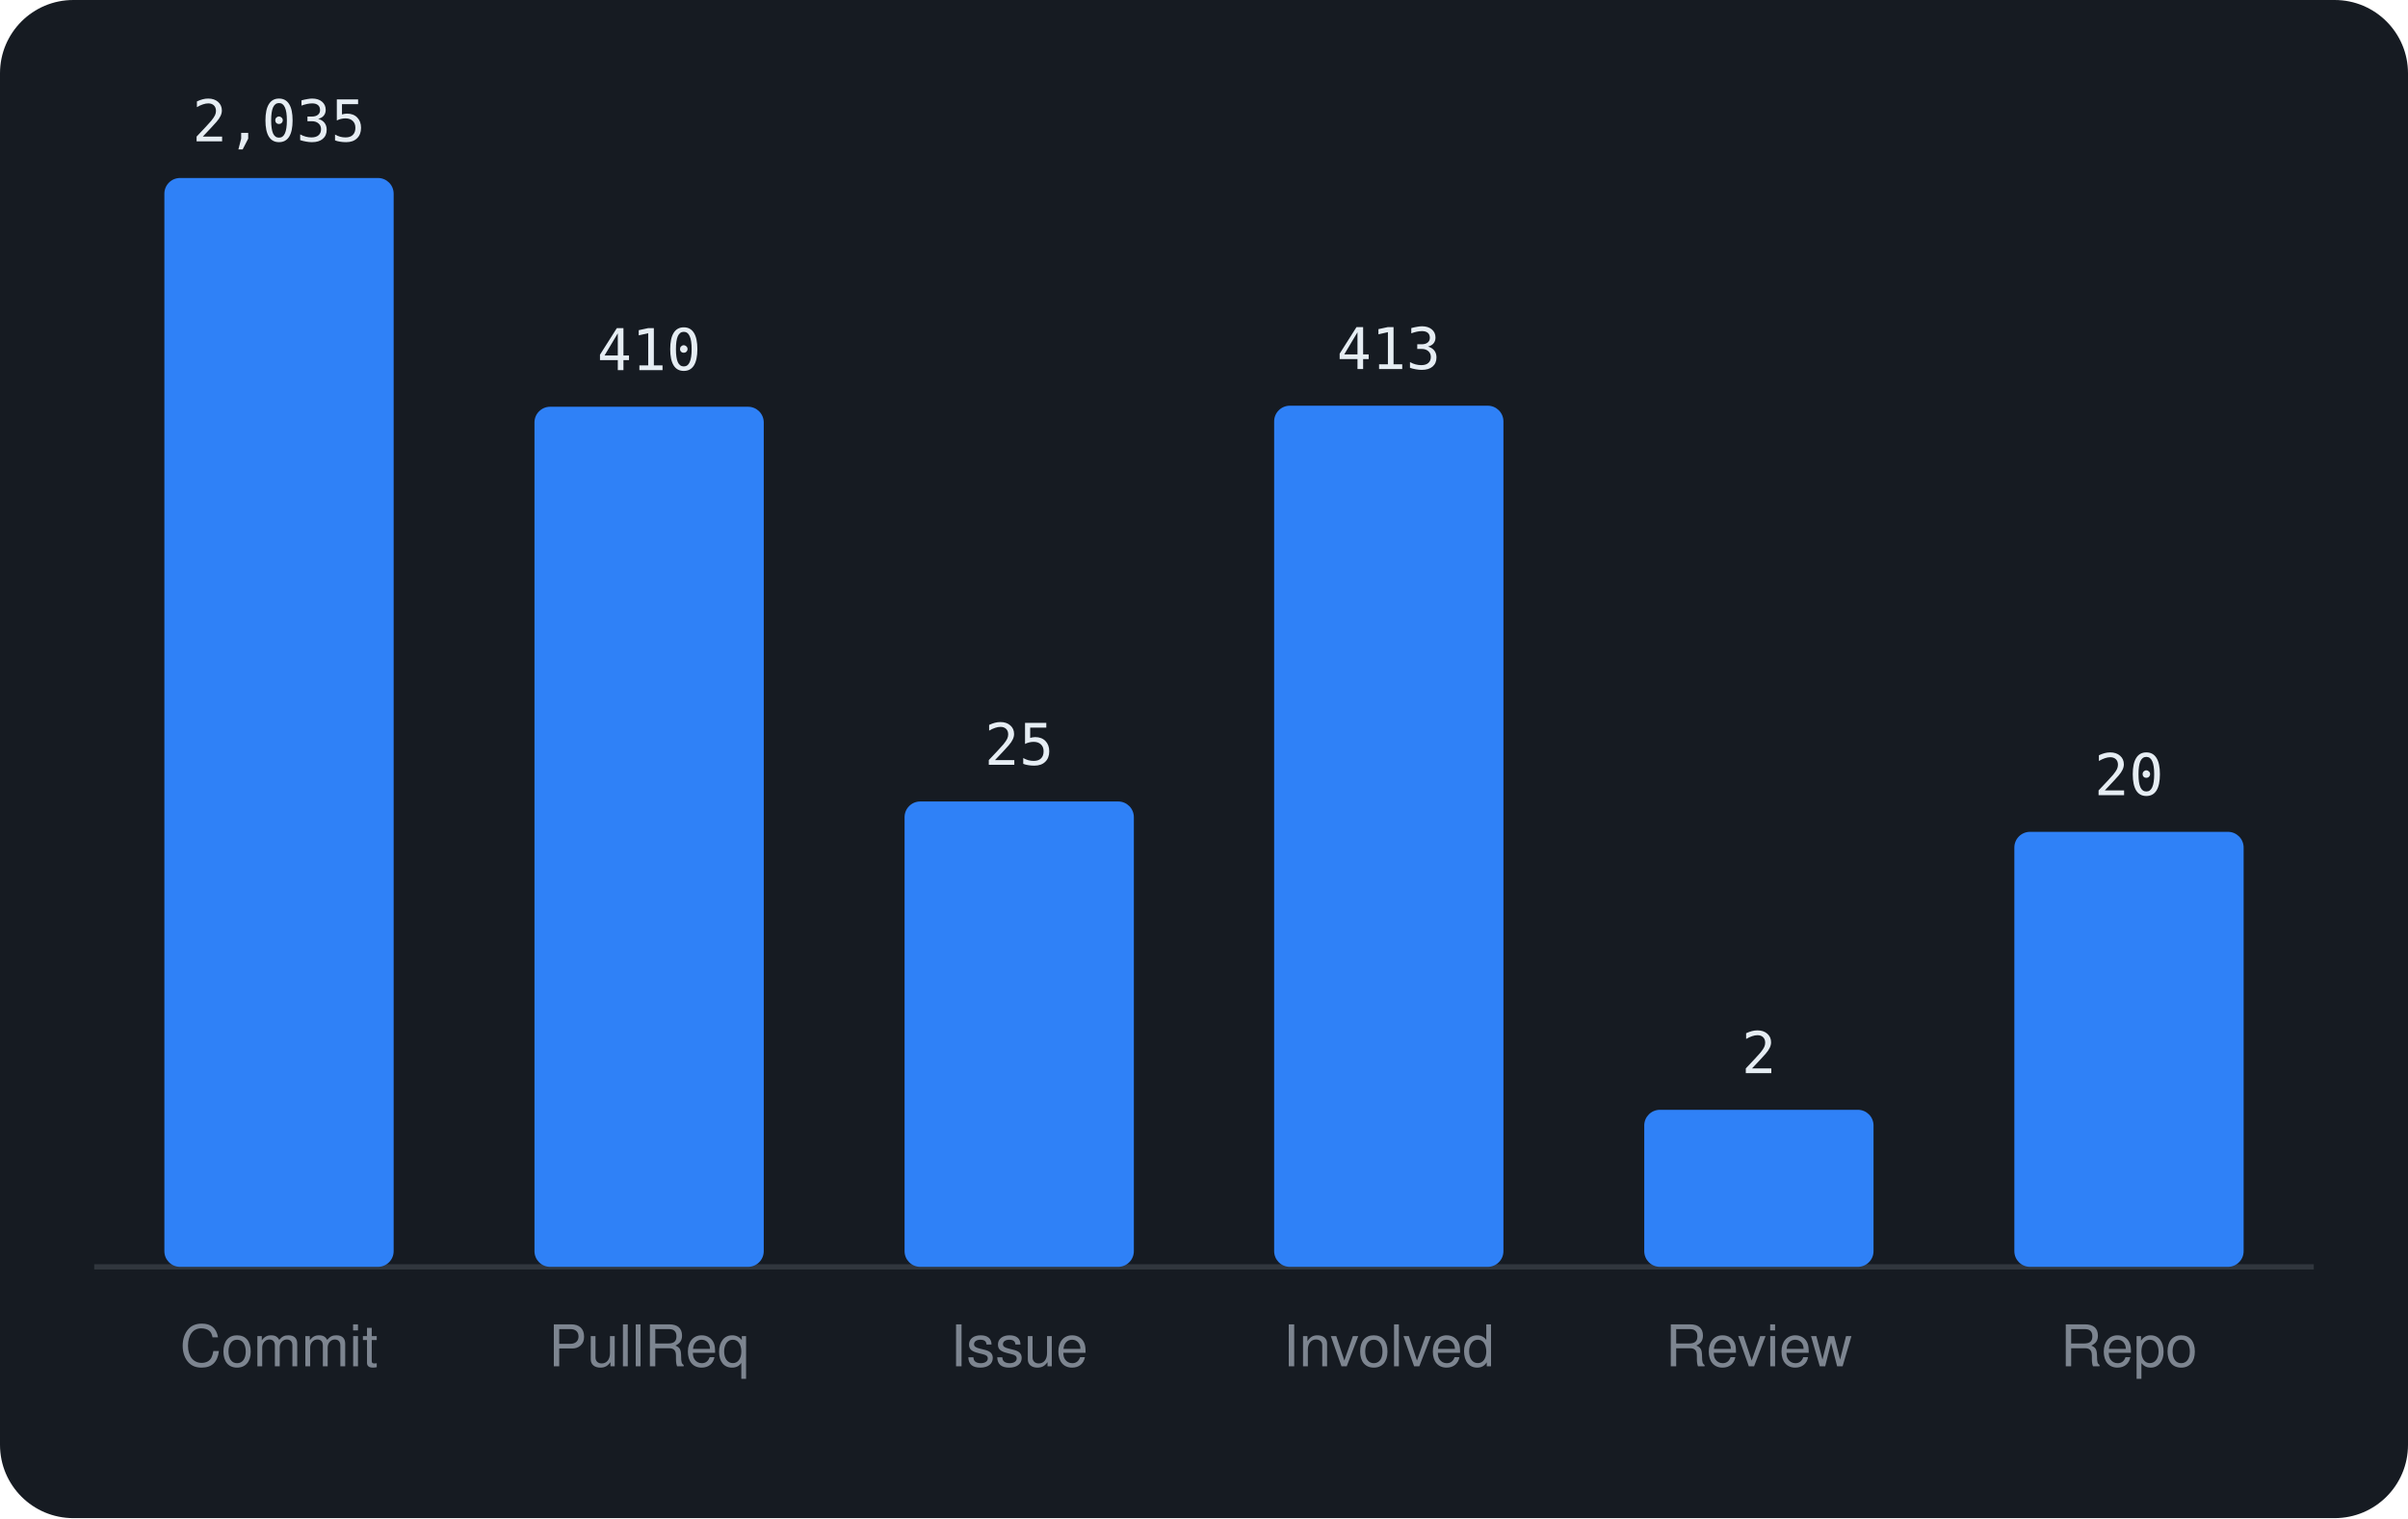
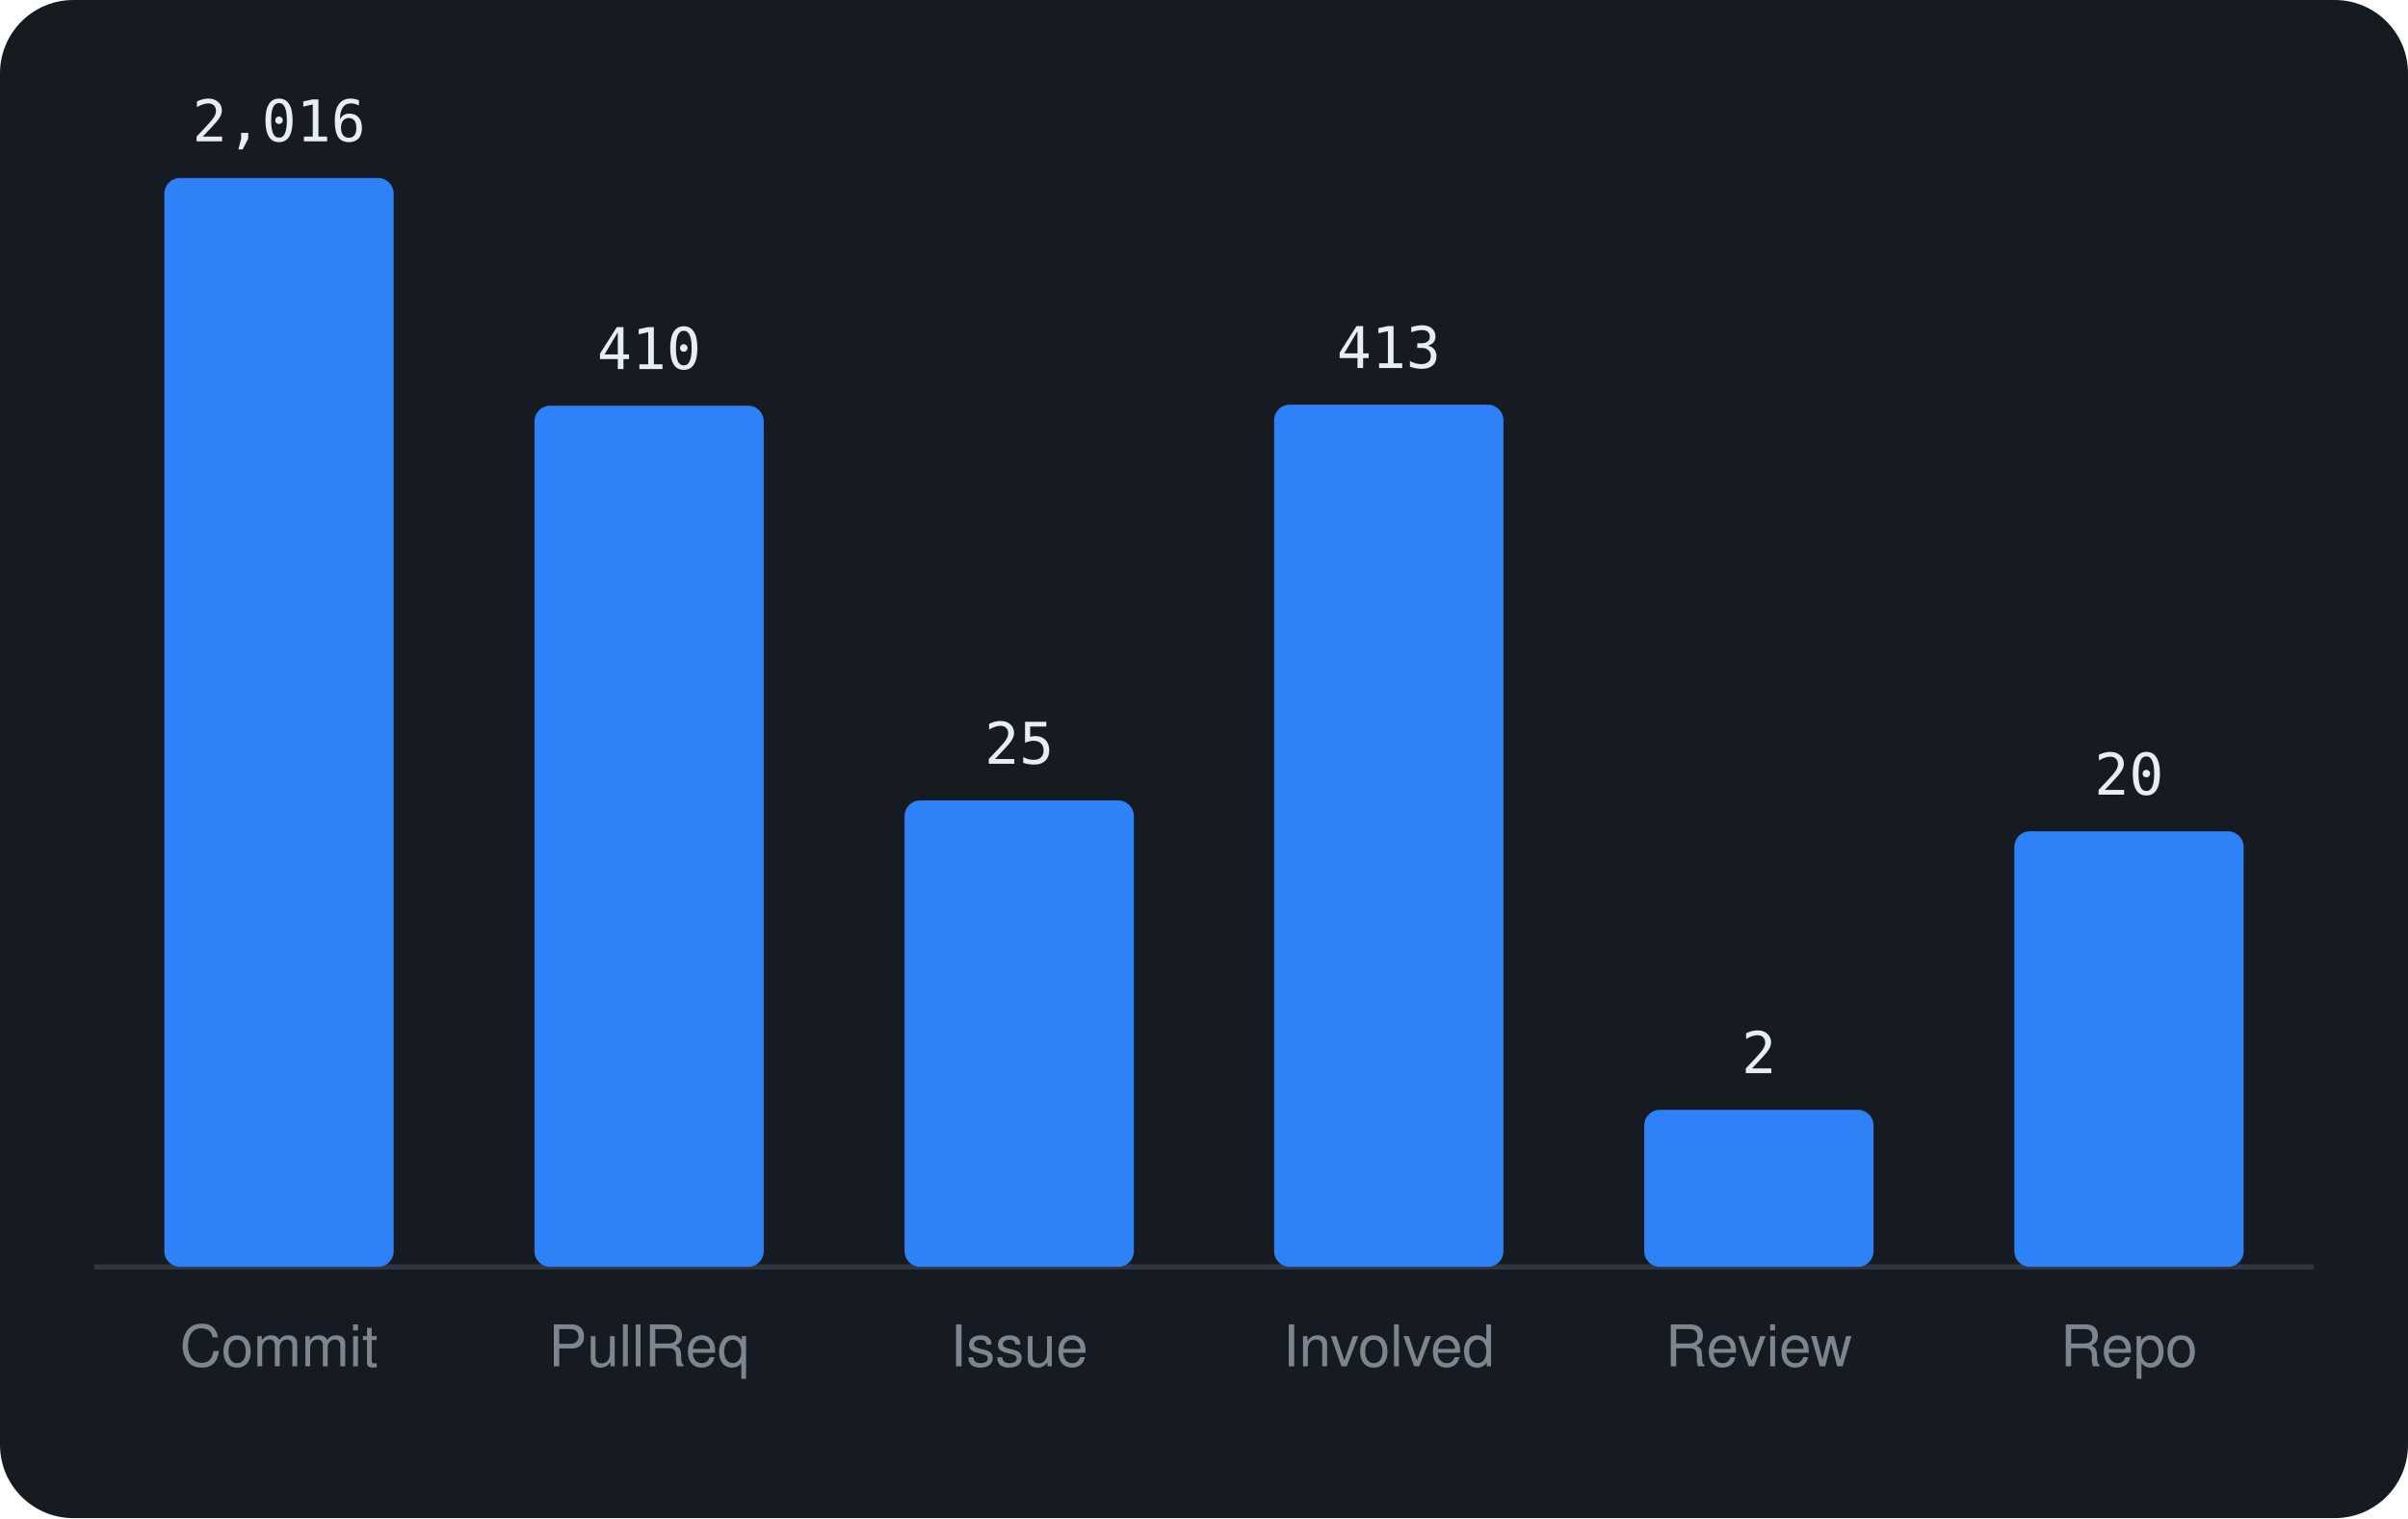
<svg xmlns="http://www.w3.org/2000/svg" viewBox="0 0 460 290" width="460" height="290" font-family="-apple-system,BlinkMacSystemFont,'Segoe UI',Helvetica,Arial,sans-serif">
  <rect width="460" height="290" rx="14" fill="#161b22" />
  <line x1="18" y1="242" x2="442" y2="242" stroke="#30363d" />
  <rect x="31.4" y="34.0" width="43.8" height="208.0" rx="3" fill="#2f81f7" />
-   <text x="53.3" y="27.0" text-anchor="middle" font-size="11" font-family="monospace" fill="#e6edf3">2,035</text>
+   <text x="53.3" y="27.0" text-anchor="middle" font-size="11" font-family="monospace" fill="#e6edf3">2,016</text>
  <text x="53.3" y="261" text-anchor="middle" font-size="11" fill="#7d8590">Commit</text>
-   <rect x="102.1" y="77.7" width="43.8" height="164.3" rx="3" fill="#2f81f7" />
-   <text x="124.0" y="70.7" text-anchor="middle" font-size="11" font-family="monospace" fill="#e6edf3">410</text>
+   <rect x="102.1" y="77.5" width="43.8" height="164.5" rx="3" fill="#2f81f7" />
+   <text x="124.0" y="70.5" text-anchor="middle" font-size="11" font-family="monospace" fill="#e6edf3">410</text>
  <text x="124.0" y="261" text-anchor="middle" font-size="11" fill="#7d8590">PullReq</text>
-   <rect x="172.8" y="153.1" width="43.8" height="88.9" rx="3" fill="#2f81f7" />
-   <text x="194.7" y="146.1" text-anchor="middle" font-size="11" font-family="monospace" fill="#e6edf3">25</text>
+   <rect x="172.8" y="152.9" width="43.8" height="89.1" rx="3" fill="#2f81f7" />
+   <text x="194.7" y="145.9" text-anchor="middle" font-size="11" font-family="monospace" fill="#e6edf3">25</text>
  <text x="194.7" y="261" text-anchor="middle" font-size="11" fill="#7d8590">Issue</text>
-   <rect x="243.4" y="77.5" width="43.8" height="164.5" rx="3" fill="#2f81f7" />
-   <text x="265.3" y="70.5" text-anchor="middle" font-size="11" font-family="monospace" fill="#e6edf3">413</text>
+   <rect x="243.4" y="77.3" width="43.8" height="164.7" rx="3" fill="#2f81f7" />
+   <text x="265.3" y="70.3" text-anchor="middle" font-size="11" font-family="monospace" fill="#e6edf3">413</text>
  <text x="265.3" y="261" text-anchor="middle" font-size="11" fill="#7d8590">Involved</text>
  <rect x="314.1" y="212.0" width="43.8" height="30.0" rx="3" fill="#2f81f7" />
  <text x="336.0" y="205.0" text-anchor="middle" font-size="11" font-family="monospace" fill="#e6edf3">2</text>
  <text x="336.0" y="261" text-anchor="middle" font-size="11" fill="#7d8590">Review</text>
-   <rect x="384.8" y="158.9" width="43.8" height="83.1" rx="3" fill="#2f81f7" />
-   <text x="406.7" y="151.9" text-anchor="middle" font-size="11" font-family="monospace" fill="#e6edf3">20</text>
+   <rect x="384.8" y="158.8" width="43.8" height="83.2" rx="3" fill="#2f81f7" />
+   <text x="406.7" y="151.8" text-anchor="middle" font-size="11" font-family="monospace" fill="#e6edf3">20</text>
  <text x="406.7" y="261" text-anchor="middle" font-size="11" fill="#7d8590">Repo</text>
</svg>
